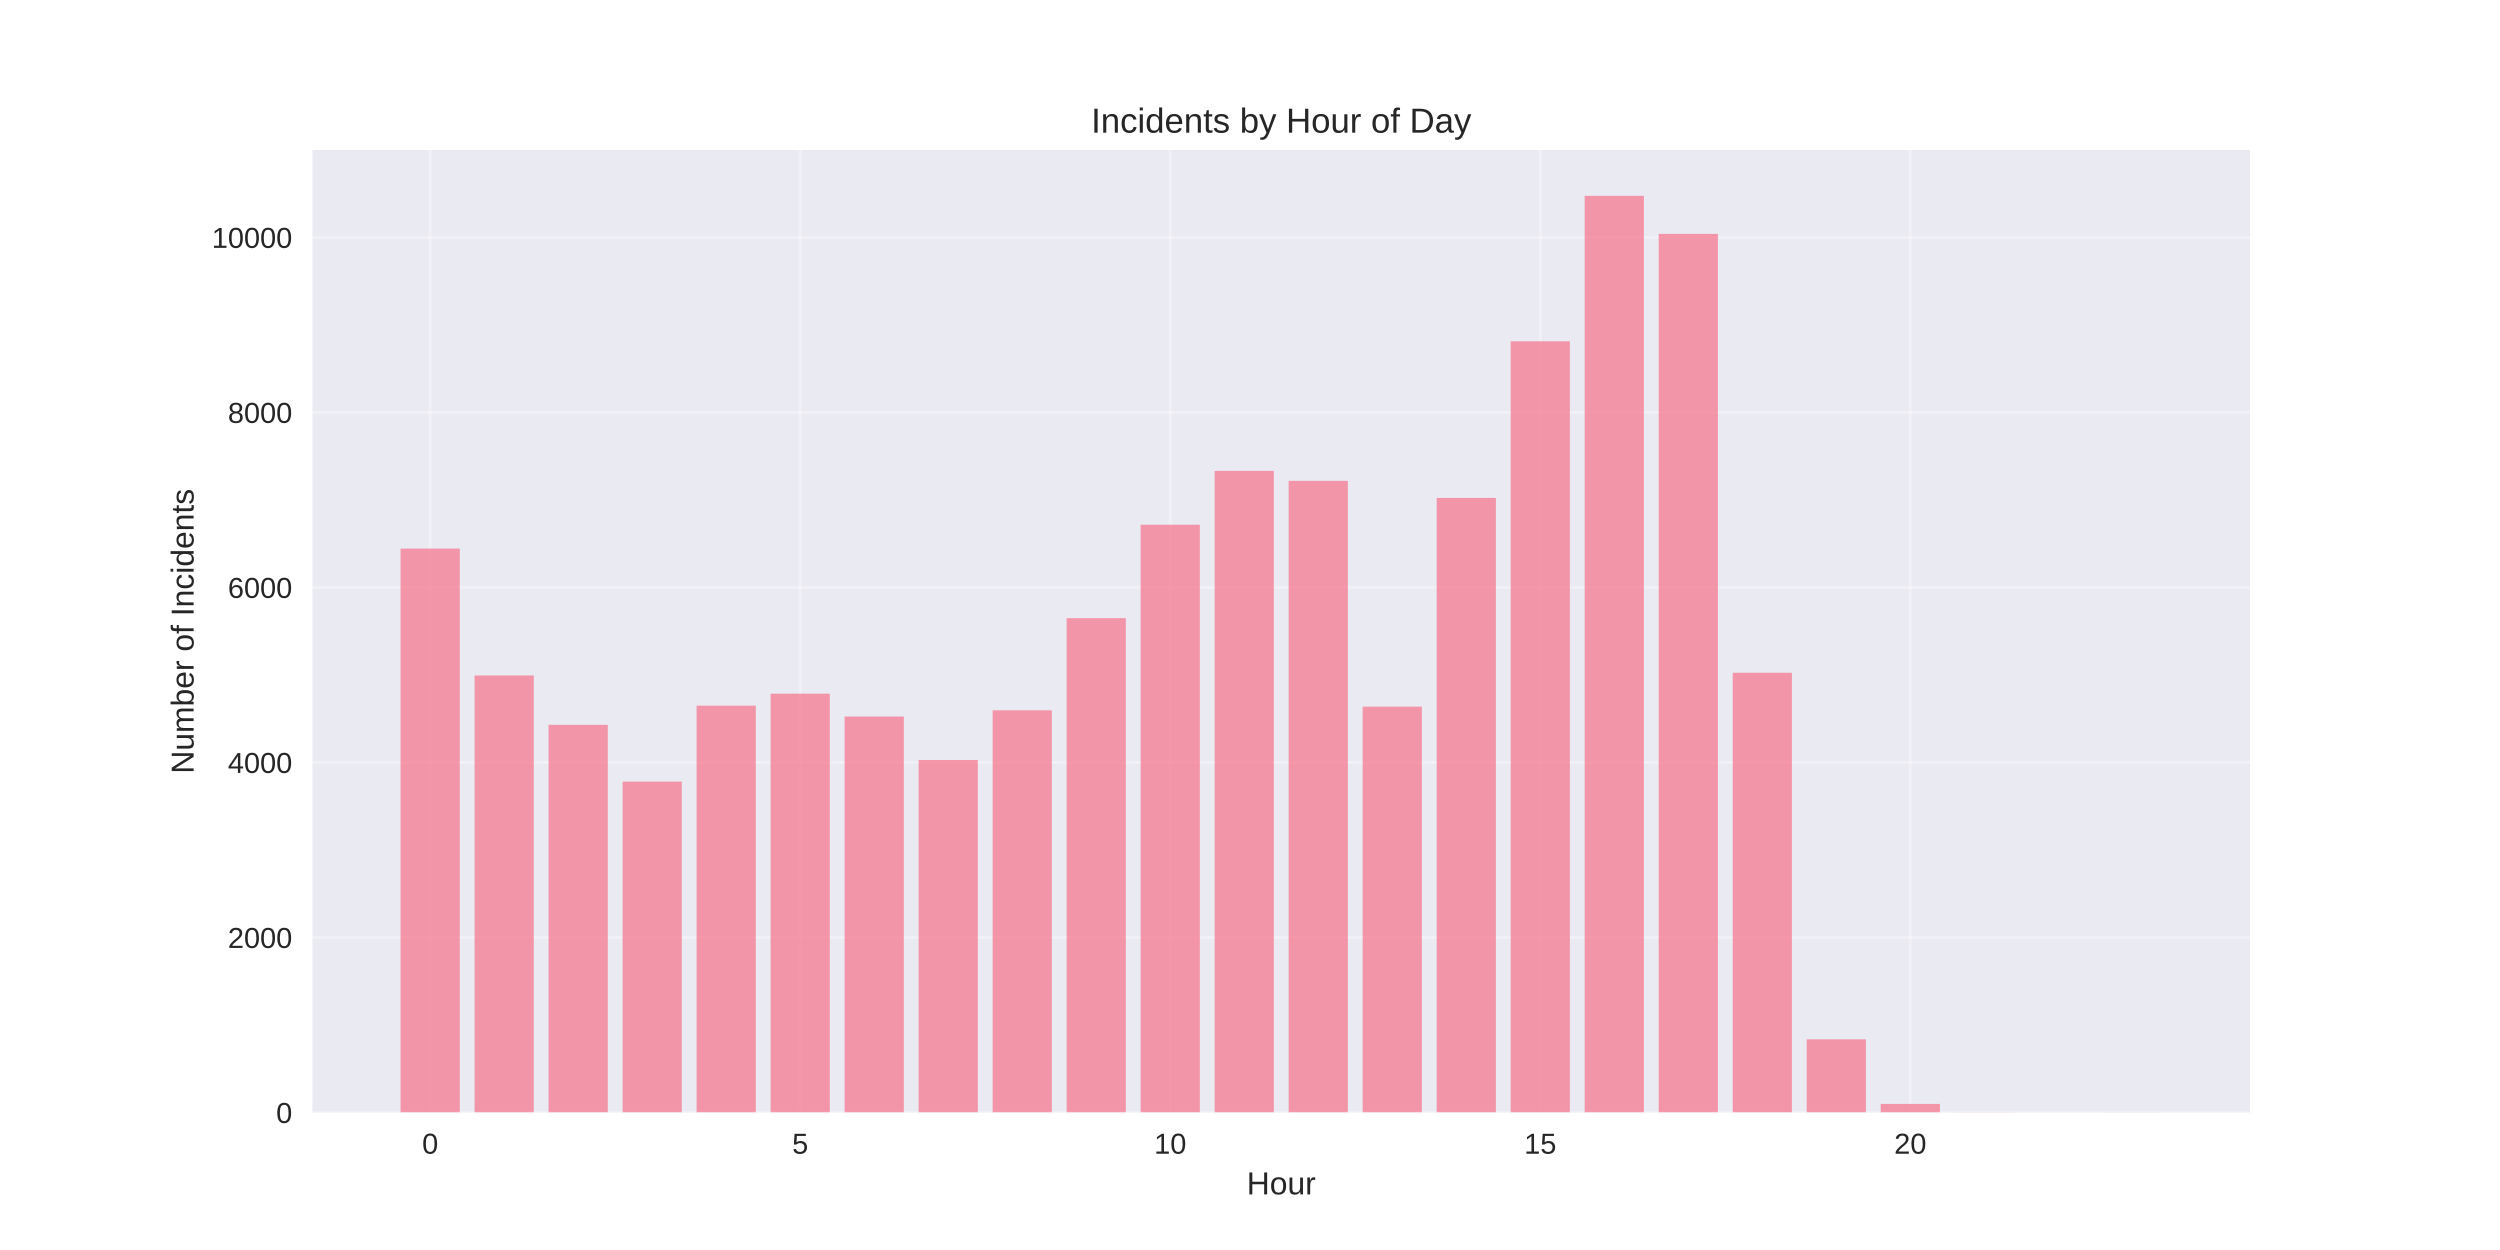
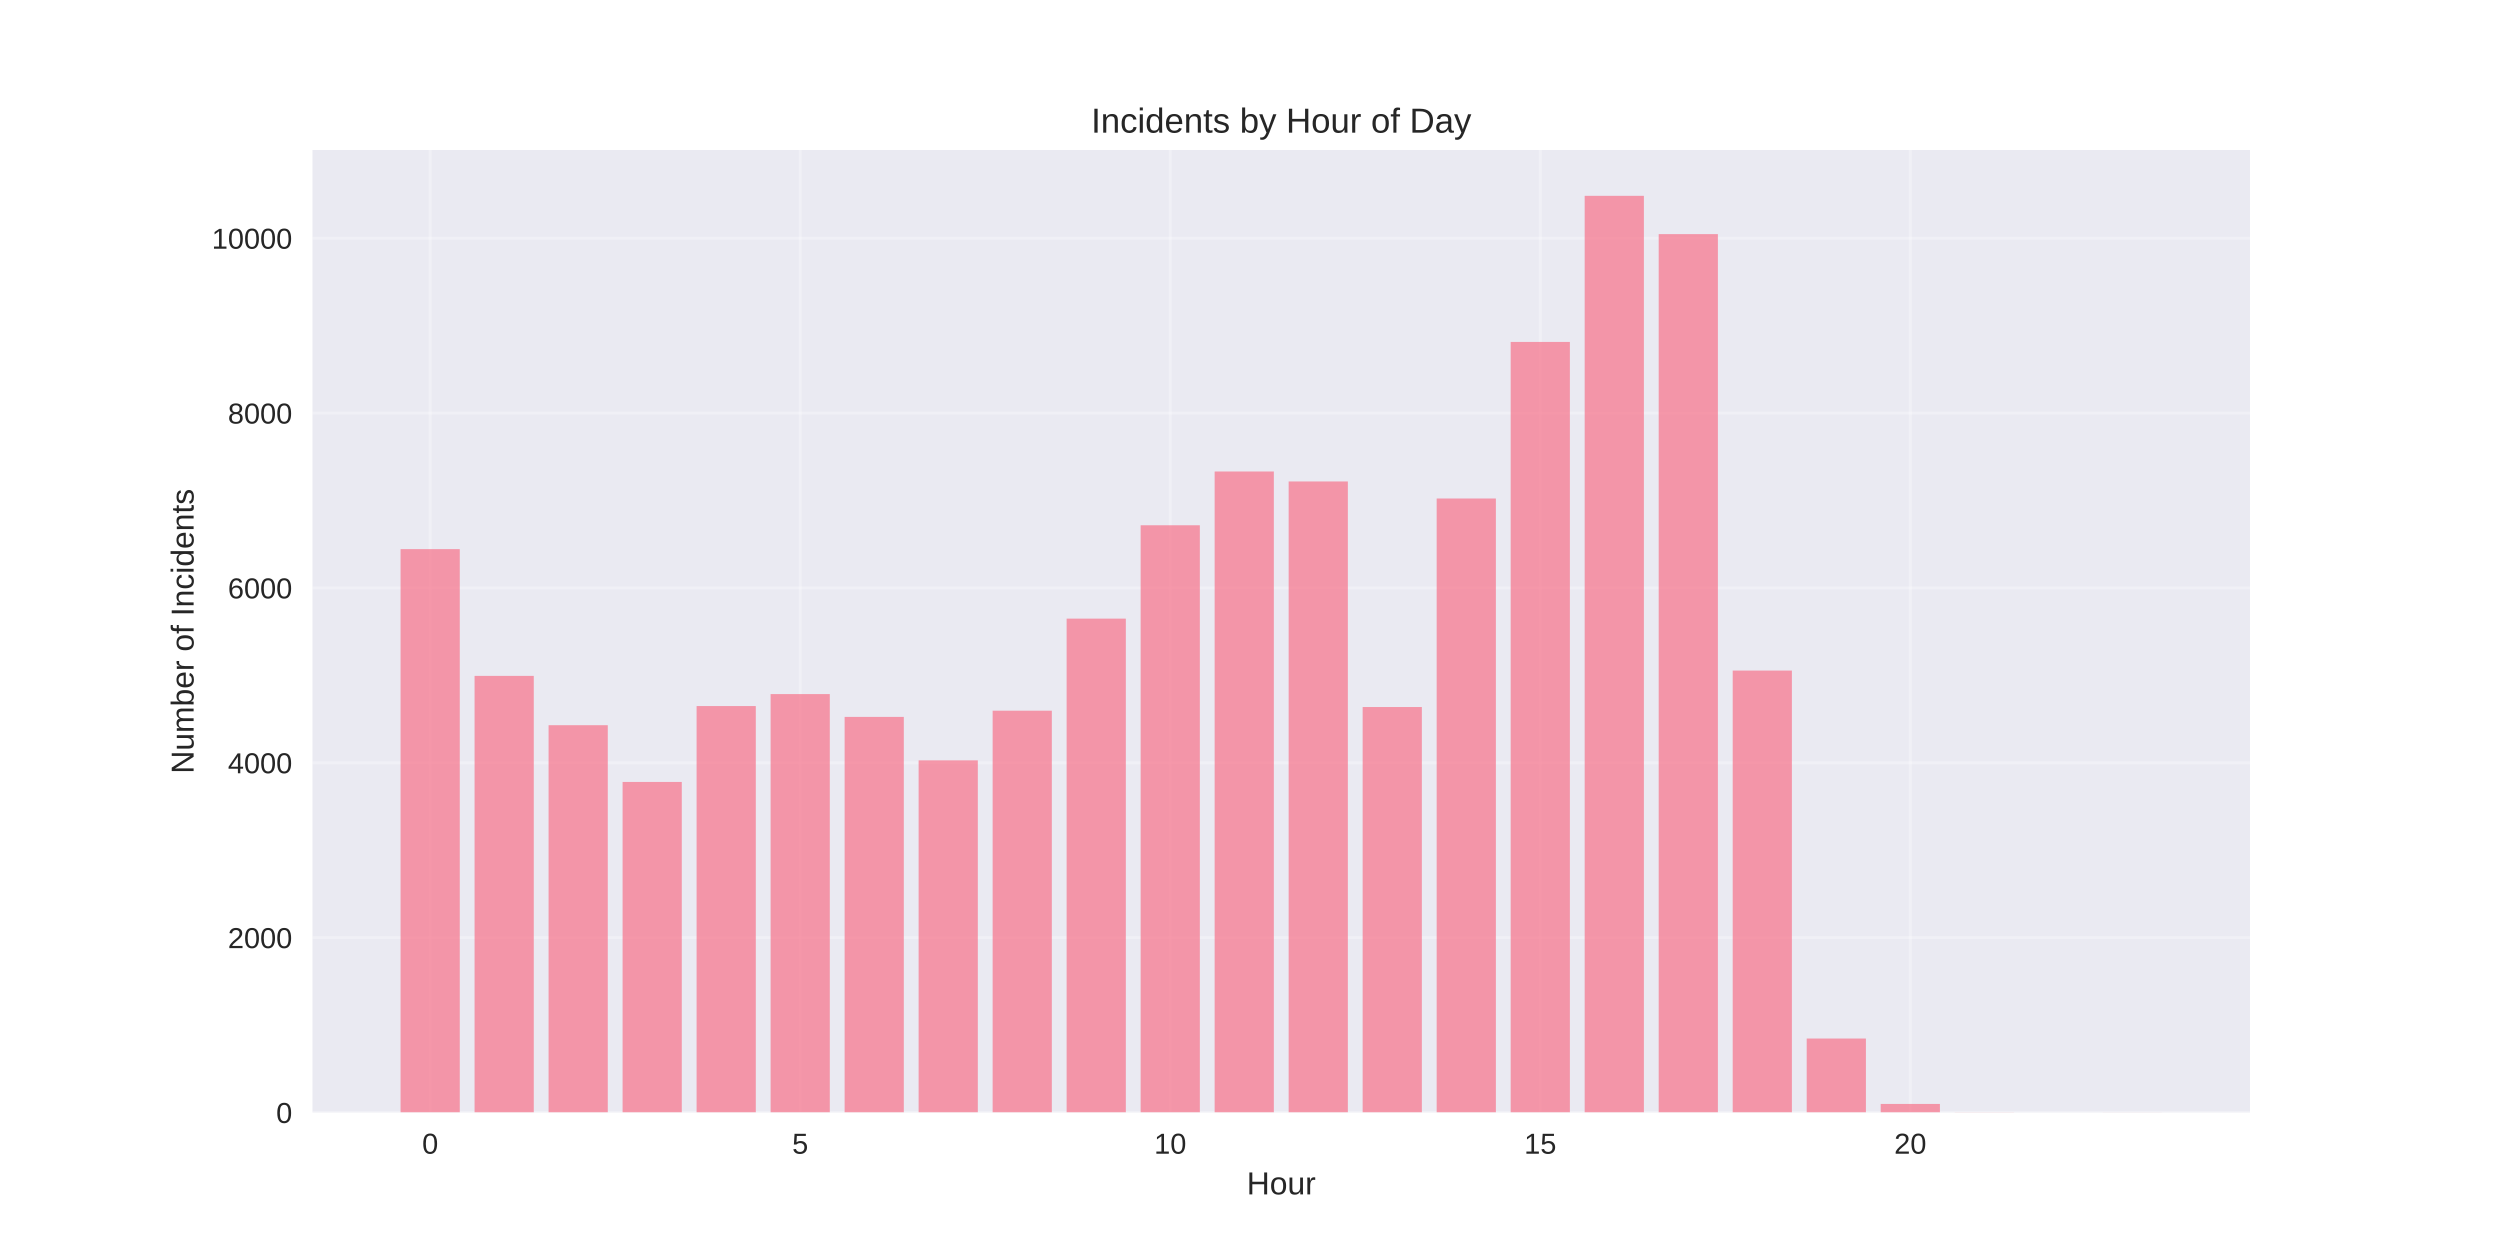
<svg xmlns="http://www.w3.org/2000/svg" width="864pt" height="432pt" viewBox="0 0 864 432" version="1.1">
  <defs>
    <style type="text/css">*{stroke-linejoin: round; stroke-linecap: butt}</style>
  </defs>
  <g id="figure_1">
    <g id="patch_1">
      <path d="M 0 432  L 864 432  L 864 0  L 0 0  z " style="fill: #ffffff" />
    </g>
    <g id="axes_1">
      <g id="patch_2">
        <path d="M 108 384.48  L 777.6 384.48  L 777.6 51.84  L 108 51.84  z " style="fill: #eaeaf2" />
      </g>
      <g id="matplotlib.axis_1">
        <g id="xtick_1">
          <g id="line2d_1">
-             <path d="M 148.667 384.48  L 148.667 51.84  " clip-path="url(#p5656e8c003)" style="fill: none; stroke: #ffffff; stroke-opacity: 0.3; stroke-linecap: round" />
+             <path d="M 148.667 384.48  L 148.667 51.84  " clip-path="url(#p3e66cce102)" style="fill: none; stroke: #ffffff; stroke-opacity: 0.3; stroke-linecap: round" />
          </g>
          <g id="line2d_2" />
          <g id="text_1">
            <text style="fill: #262626; font: 10px 'Arial', 'Liberation Sans', 'DejaVu Sans', 'Bitstream Vera Sans', sans-serif; text-anchor: middle" x="148.667" y="398.727" transform="rotate(-0 148.6671 398.7269)">0</text>
          </g>
        </g>
        <g id="xtick_2">
          <g id="line2d_3">
-             <path d="M 276.551 384.48  L 276.551 51.84  " clip-path="url(#p5656e8c003)" style="fill: none; stroke: #ffffff; stroke-opacity: 0.3; stroke-linecap: round" />
+             <path d="M 276.551 384.48  L 276.551 51.84  " clip-path="url(#p3e66cce102)" style="fill: none; stroke: #ffffff; stroke-opacity: 0.3; stroke-linecap: round" />
          </g>
          <g id="line2d_4" />
          <g id="text_2">
            <text style="fill: #262626; font: 10px 'Arial', 'Liberation Sans', 'DejaVu Sans', 'Bitstream Vera Sans', sans-serif; text-anchor: middle" x="276.551" y="398.727" transform="rotate(-0 276.551 398.7269)">5</text>
          </g>
        </g>
        <g id="xtick_3">
          <g id="line2d_5">
-             <path d="M 404.435 384.48  L 404.435 51.84  " clip-path="url(#p5656e8c003)" style="fill: none; stroke: #ffffff; stroke-opacity: 0.3; stroke-linecap: round" />
+             <path d="M 404.435 384.48  L 404.435 51.84  " clip-path="url(#p3e66cce102)" style="fill: none; stroke: #ffffff; stroke-opacity: 0.3; stroke-linecap: round" />
          </g>
          <g id="line2d_6" />
          <g id="text_3">
            <text style="fill: #262626; font: 10px 'Arial', 'Liberation Sans', 'DejaVu Sans', 'Bitstream Vera Sans', sans-serif; text-anchor: middle" x="404.435" y="398.727" transform="rotate(-0 404.4348 398.7269)">10</text>
          </g>
        </g>
        <g id="xtick_4">
          <g id="line2d_7">
-             <path d="M 532.319 384.48  L 532.319 51.84  " clip-path="url(#p5656e8c003)" style="fill: none; stroke: #ffffff; stroke-opacity: 0.3; stroke-linecap: round" />
+             <path d="M 532.319 384.48  L 532.319 51.84  " clip-path="url(#p3e66cce102)" style="fill: none; stroke: #ffffff; stroke-opacity: 0.3; stroke-linecap: round" />
          </g>
          <g id="line2d_8" />
          <g id="text_4">
            <text style="fill: #262626; font: 10px 'Arial', 'Liberation Sans', 'DejaVu Sans', 'Bitstream Vera Sans', sans-serif; text-anchor: middle" x="532.319" y="398.727" transform="rotate(-0 532.3187 398.7269)">15</text>
          </g>
        </g>
        <g id="xtick_5">
          <g id="line2d_9">
-             <path d="M 660.203 384.48  L 660.203 51.84  " clip-path="url(#p5656e8c003)" style="fill: none; stroke: #ffffff; stroke-opacity: 0.3; stroke-linecap: round" />
+             <path d="M 660.203 384.48  L 660.203 51.84  " clip-path="url(#p3e66cce102)" style="fill: none; stroke: #ffffff; stroke-opacity: 0.3; stroke-linecap: round" />
          </g>
          <g id="line2d_10" />
          <g id="text_5">
            <text style="fill: #262626; font: 10px 'Arial', 'Liberation Sans', 'DejaVu Sans', 'Bitstream Vera Sans', sans-serif; text-anchor: middle" x="660.203" y="398.727" transform="rotate(-0 660.2026 398.7269)">20</text>
          </g>
        </g>
        <g id="text_6">
          <text style="fill: #262626; font: 11px 'Arial', 'Liberation Sans', 'DejaVu Sans', 'Bitstream Vera Sans', sans-serif; text-anchor: middle" x="442.8" y="412.773" transform="rotate(-0 442.8 412.7734)">Hour</text>
        </g>
      </g>
      <g id="matplotlib.axis_2">
        <g id="ytick_1">
          <g id="line2d_11">
-             <path d="M 108 384.48  L 777.6 384.48  " clip-path="url(#p5656e8c003)" style="fill: none; stroke: #ffffff; stroke-opacity: 0.3; stroke-linecap: round" />
+             <path d="M 108 384.48  L 777.6 384.48  " clip-path="url(#p3e66cce102)" style="fill: none; stroke: #ffffff; stroke-opacity: 0.3; stroke-linecap: round" />
          </g>
          <g id="line2d_12" />
          <g id="text_7">
            <text style="fill: #262626; font: 10px 'Arial', 'Liberation Sans', 'DejaVu Sans', 'Bitstream Vera Sans', sans-serif; text-anchor: end" x="101" y="388.103" transform="rotate(-0 101 388.1034)">0</text>
          </g>
        </g>
        <g id="ytick_2">
          <g id="line2d_13">
-             <path d="M 108 323.993  L 777.6 323.993  " clip-path="url(#p5656e8c003)" style="fill: none; stroke: #ffffff; stroke-opacity: 0.3; stroke-linecap: round" />
+             <path d="M 108 324.051  L 777.6 324.051  " clip-path="url(#p3e66cce102)" style="fill: none; stroke: #ffffff; stroke-opacity: 0.3; stroke-linecap: round" />
          </g>
          <g id="line2d_14" />
          <g id="text_8">
-             <text style="fill: #262626; font: 10px 'Arial', 'Liberation Sans', 'DejaVu Sans', 'Bitstream Vera Sans', sans-serif; text-anchor: end" x="101" y="327.617" transform="rotate(-0 101 327.6166)">2000</text>
+             <text style="fill: #262626; font: 10px 'Arial', 'Liberation Sans', 'DejaVu Sans', 'Bitstream Vera Sans', sans-serif; text-anchor: end" x="101" y="327.674" transform="rotate(-0 101 327.6743)">2000</text>
          </g>
        </g>
        <g id="ytick_3">
          <g id="line2d_15">
-             <path d="M 108 263.506  L 777.6 263.506  " clip-path="url(#p5656e8c003)" style="fill: none; stroke: #ffffff; stroke-opacity: 0.3; stroke-linecap: round" />
+             <path d="M 108 263.622  L 777.6 263.622  " clip-path="url(#p3e66cce102)" style="fill: none; stroke: #ffffff; stroke-opacity: 0.3; stroke-linecap: round" />
          </g>
          <g id="line2d_16" />
          <g id="text_9">
-             <text style="fill: #262626; font: 10px 'Arial', 'Liberation Sans', 'DejaVu Sans', 'Bitstream Vera Sans', sans-serif; text-anchor: end" x="101" y="267.13" transform="rotate(-0 101 267.1297)">4000</text>
+             <text style="fill: #262626; font: 10px 'Arial', 'Liberation Sans', 'DejaVu Sans', 'Bitstream Vera Sans', sans-serif; text-anchor: end" x="101" y="267.245" transform="rotate(-0 101 267.2451)">4000</text>
          </g>
        </g>
        <g id="ytick_4">
          <g id="line2d_17">
-             <path d="M 108 203.019  L 777.6 203.019  " clip-path="url(#p5656e8c003)" style="fill: none; stroke: #ffffff; stroke-opacity: 0.3; stroke-linecap: round" />
+             <path d="M 108 203.192  L 777.6 203.192  " clip-path="url(#p3e66cce102)" style="fill: none; stroke: #ffffff; stroke-opacity: 0.3; stroke-linecap: round" />
          </g>
          <g id="line2d_18" />
          <g id="text_10">
-             <text style="fill: #262626; font: 10px 'Arial', 'Liberation Sans', 'DejaVu Sans', 'Bitstream Vera Sans', sans-serif; text-anchor: end" x="101" y="206.643" transform="rotate(-0 101 206.6428)">6000</text>
+             <text style="fill: #262626; font: 10px 'Arial', 'Liberation Sans', 'DejaVu Sans', 'Bitstream Vera Sans', sans-serif; text-anchor: end" x="101" y="206.816" transform="rotate(-0 101 206.8159)">6000</text>
          </g>
        </g>
        <g id="ytick_5">
          <g id="line2d_19">
-             <path d="M 108 142.533  L 777.6 142.533  " clip-path="url(#p5656e8c003)" style="fill: none; stroke: #ffffff; stroke-opacity: 0.3; stroke-linecap: round" />
+             <path d="M 108 142.763  L 777.6 142.763  " clip-path="url(#p3e66cce102)" style="fill: none; stroke: #ffffff; stroke-opacity: 0.3; stroke-linecap: round" />
          </g>
          <g id="line2d_20" />
          <g id="text_11">
-             <text style="fill: #262626; font: 10px 'Arial', 'Liberation Sans', 'DejaVu Sans', 'Bitstream Vera Sans', sans-serif; text-anchor: end" x="101" y="146.156" transform="rotate(-0 101 146.1559)">8000</text>
+             <text style="fill: #262626; font: 10px 'Arial', 'Liberation Sans', 'DejaVu Sans', 'Bitstream Vera Sans', sans-serif; text-anchor: end" x="101" y="146.387" transform="rotate(-0 101 146.3867)">8000</text>
          </g>
        </g>
        <g id="ytick_6">
          <g id="line2d_21">
-             <path d="M 108 82.046  L 777.6 82.046  " clip-path="url(#p5656e8c003)" style="fill: none; stroke: #ffffff; stroke-opacity: 0.3; stroke-linecap: round" />
+             <path d="M 108 82.334  L 777.6 82.334  " clip-path="url(#p3e66cce102)" style="fill: none; stroke: #ffffff; stroke-opacity: 0.3; stroke-linecap: round" />
          </g>
          <g id="line2d_22" />
          <g id="text_12">
-             <text style="fill: #262626; font: 10px 'Arial', 'Liberation Sans', 'DejaVu Sans', 'Bitstream Vera Sans', sans-serif; text-anchor: end" x="101" y="85.669" transform="rotate(-0 101 85.66907)">10000</text>
+             <text style="fill: #262626; font: 10px 'Arial', 'Liberation Sans', 'DejaVu Sans', 'Bitstream Vera Sans', sans-serif; text-anchor: end" x="101" y="85.958" transform="rotate(-0 101 85.95752)">10000</text>
          </g>
        </g>
        <g id="text_13">
          <text style="fill: #262626; font: 11px 'Arial', 'Liberation Sans', 'DejaVu Sans', 'Bitstream Vera Sans', sans-serif; text-anchor: middle" x="66.913" y="218.16" transform="rotate(-90 66.91281 218.16)">Number of Incidents</text>
        </g>
      </g>
      <g id="patch_3">
-         <path d="M 138.436 384.48  L 158.898 384.48  L 158.898 189.591  L 138.436 189.591  z " clip-path="url(#p5656e8c003)" style="fill: #f77189; opacity: 0.7" />
+         <path d="M 138.436 384.48  L 158.898 384.48  L 158.898 189.777  L 138.436 189.777  z " clip-path="url(#p3e66cce102)" style="fill: #f77189; opacity: 0.7" />
      </g>
      <g id="patch_4">
-         <path d="M 164.013 384.48  L 184.475 384.48  L 184.475 233.444  L 164.013 233.444  z " clip-path="url(#p5656e8c003)" style="fill: #f77189; opacity: 0.7" />
+         <path d="M 164.013 384.48  L 184.475 384.48  L 184.475 233.588  L 164.013 233.588  z " clip-path="url(#p3e66cce102)" style="fill: #f77189; opacity: 0.7" />
      </g>
      <g id="patch_5">
-         <path d="M 189.59 384.48  L 210.051 384.48  L 210.051 250.502  L 189.59 250.502  z " clip-path="url(#p5656e8c003)" style="fill: #f77189; opacity: 0.7" />
+         <path d="M 189.59 384.48  L 210.051 384.48  L 210.051 250.629  L 189.59 250.629  z " clip-path="url(#p3e66cce102)" style="fill: #f77189; opacity: 0.7" />
      </g>
      <g id="patch_6">
-         <path d="M 215.167 384.48  L 235.628 384.48  L 235.628 270.13  L 215.167 270.13  z " clip-path="url(#p5656e8c003)" style="fill: #f77189; opacity: 0.7" />
+         <path d="M 215.167 384.48  L 235.628 384.48  L 235.628 270.239  L 215.167 270.239  z " clip-path="url(#p3e66cce102)" style="fill: #f77189; opacity: 0.7" />
      </g>
      <g id="patch_7">
-         <path d="M 240.743 384.48  L 261.205 384.48  L 261.205 243.878  L 240.743 243.878  z " clip-path="url(#p5656e8c003)" style="fill: #f77189; opacity: 0.7" />
+         <path d="M 240.743 384.48  L 261.205 384.48  L 261.205 244.012  L 240.743 244.012  z " clip-path="url(#p3e66cce102)" style="fill: #f77189; opacity: 0.7" />
      </g>
      <g id="patch_8">
-         <path d="M 266.32 384.48  L 286.782 384.48  L 286.782 239.735  L 266.32 239.735  z " clip-path="url(#p5656e8c003)" style="fill: #f77189; opacity: 0.7" />
+         <path d="M 266.32 384.48  L 286.782 384.48  L 286.782 239.873  L 266.32 239.873  z " clip-path="url(#p3e66cce102)" style="fill: #f77189; opacity: 0.7" />
      </g>
      <g id="patch_9">
-         <path d="M 291.897 384.48  L 312.358 384.48  L 312.358 247.628  L 291.897 247.628  z " clip-path="url(#p5656e8c003)" style="fill: #f77189; opacity: 0.7" />
+         <path d="M 291.897 384.48  L 312.358 384.48  L 312.358 247.759  L 291.897 247.759  z " clip-path="url(#p3e66cce102)" style="fill: #f77189; opacity: 0.7" />
      </g>
      <g id="patch_10">
-         <path d="M 317.474 384.48  L 337.935 384.48  L 337.935 262.659  L 317.474 262.659  z " clip-path="url(#p5656e8c003)" style="fill: #f77189; opacity: 0.7" />
+         <path d="M 317.474 384.48  L 337.935 384.48  L 337.935 262.776  L 317.474 262.776  z " clip-path="url(#p3e66cce102)" style="fill: #f77189; opacity: 0.7" />
      </g>
      <g id="patch_11">
-         <path d="M 343.051 384.48  L 363.512 384.48  L 363.512 245.481  L 343.051 245.481  z " clip-path="url(#p5656e8c003)" style="fill: #f77189; opacity: 0.7" />
+         <path d="M 343.051 384.48  L 363.512 384.48  L 363.512 245.614  L 343.051 245.614  z " clip-path="url(#p3e66cce102)" style="fill: #f77189; opacity: 0.7" />
      </g>
      <g id="patch_12">
-         <path d="M 368.627 384.48  L 389.089 384.48  L 389.089 213.635  L 368.627 213.635  z " clip-path="url(#p5656e8c003)" style="fill: #f77189; opacity: 0.7" />
+         <path d="M 368.627 384.48  L 389.089 384.48  L 389.089 213.798  L 368.627 213.798  z " clip-path="url(#p3e66cce102)" style="fill: #f77189; opacity: 0.7" />
      </g>
      <g id="patch_13">
-         <path d="M 394.204 384.48  L 414.666 384.48  L 414.666 181.335  L 394.204 181.335  z " clip-path="url(#p5656e8c003)" style="fill: #f77189; opacity: 0.7" />
+         <path d="M 394.204 384.48  L 414.666 384.48  L 414.666 181.529  L 394.204 181.529  z " clip-path="url(#p3e66cce102)" style="fill: #f77189; opacity: 0.7" />
      </g>
      <g id="patch_14">
-         <path d="M 419.781 384.48  L 440.242 384.48  L 440.242 162.735  L 419.781 162.735  z " clip-path="url(#p5656e8c003)" style="fill: #f77189; opacity: 0.7" />
+         <path d="M 419.781 384.48  L 440.242 384.48  L 440.242 162.947  L 419.781 162.947  z " clip-path="url(#p3e66cce102)" style="fill: #f77189; opacity: 0.7" />
      </g>
      <g id="patch_15">
-         <path d="M 445.358 384.48  L 465.819 384.48  L 465.819 166.183  L 445.358 166.183  z " clip-path="url(#p5656e8c003)" style="fill: #f77189; opacity: 0.7" />
+         <path d="M 445.358 384.48  L 465.819 384.48  L 465.819 166.391  L 445.358 166.391  z " clip-path="url(#p3e66cce102)" style="fill: #f77189; opacity: 0.7" />
      </g>
      <g id="patch_16">
-         <path d="M 470.934 384.48  L 491.396 384.48  L 491.396 244.211  L 470.934 244.211  z " clip-path="url(#p5656e8c003)" style="fill: #f77189; opacity: 0.7" />
+         <path d="M 470.934 384.48  L 491.396 384.48  L 491.396 244.345  L 470.934 244.345  z " clip-path="url(#p3e66cce102)" style="fill: #f77189; opacity: 0.7" />
      </g>
      <g id="patch_17">
-         <path d="M 496.511 384.48  L 516.973 384.48  L 516.973 172.08  L 496.511 172.08  z " clip-path="url(#p5656e8c003)" style="fill: #f77189; opacity: 0.7" />
+         <path d="M 496.511 384.48  L 516.973 384.48  L 516.973 172.283  L 496.511 172.283  z " clip-path="url(#p3e66cce102)" style="fill: #f77189; opacity: 0.7" />
      </g>
      <g id="patch_18">
-         <path d="M 522.088 384.48  L 542.549 384.48  L 542.549 117.945  L 522.088 117.945  z " clip-path="url(#p5656e8c003)" style="fill: #f77189; opacity: 0.7" />
+         <path d="M 522.088 384.48  L 542.549 384.48  L 542.549 118.169  L 522.088 118.169  z " clip-path="url(#p3e66cce102)" style="fill: #f77189; opacity: 0.7" />
      </g>
      <g id="patch_19">
-         <path d="M 547.665 384.48  L 568.126 384.48  L 568.126 67.68  L 547.665 67.68  z " clip-path="url(#p5656e8c003)" style="fill: #f77189; opacity: 0.7" />
+         <path d="M 547.665 384.48  L 568.126 384.48  L 568.126 67.68  L 547.665 67.68  z " clip-path="url(#p3e66cce102)" style="fill: #f77189; opacity: 0.7" />
      </g>
      <g id="patch_20">
-         <path d="M 573.242 384.48  L 593.703 384.48  L 593.703 80.836  L 573.242 80.836  z " clip-path="url(#p5656e8c003)" style="fill: #f77189; opacity: 0.7" />
+         <path d="M 573.242 384.48  L 593.703 384.48  L 593.703 80.914  L 573.242 80.914  z " clip-path="url(#p3e66cce102)" style="fill: #f77189; opacity: 0.7" />
      </g>
      <g id="patch_21">
-         <path d="M 598.818 384.48  L 619.28 384.48  L 619.28 232.507  L 598.818 232.507  z " clip-path="url(#p5656e8c003)" style="fill: #f77189; opacity: 0.7" />
+         <path d="M 598.818 384.48  L 619.28 384.48  L 619.28 231.745  L 598.818 231.745  z " clip-path="url(#p3e66cce102)" style="fill: #f77189; opacity: 0.7" />
      </g>
      <g id="patch_22">
-         <path d="M 624.395 384.48  L 644.857 384.48  L 644.857 359.196  L 624.395 359.196  z " clip-path="url(#p5656e8c003)" style="fill: #f77189; opacity: 0.7" />
+         <path d="M 624.395 384.48  L 644.857 384.48  L 644.857 358.918  L 624.395 358.918  z " clip-path="url(#p3e66cce102)" style="fill: #f77189; opacity: 0.7" />
      </g>
      <g id="patch_23">
-         <path d="M 649.972 384.48  L 670.433 384.48  L 670.433 381.516  L 649.972 381.516  z " clip-path="url(#p5656e8c003)" style="fill: #f77189; opacity: 0.7" />
+         <path d="M 649.972 384.48  L 670.433 384.48  L 670.433 381.519  L 649.972 381.519  z " clip-path="url(#p3e66cce102)" style="fill: #f77189; opacity: 0.7" />
      </g>
      <g id="patch_24">
-         <path d="M 675.549 384.48  L 696.01 384.48  L 696.01 384.42  L 675.549 384.42  z " clip-path="url(#p5656e8c003)" style="fill: #f77189; opacity: 0.7" />
+         <path d="M 675.549 384.48  L 696.01 384.48  L 696.01 384.42  L 675.549 384.42  z " clip-path="url(#p3e66cce102)" style="fill: #f77189; opacity: 0.7" />
      </g>
      <g id="patch_25">
-         <path d="M 726.702 384.48  L 747.164 384.48  L 747.164 384.45  L 726.702 384.45  z " clip-path="url(#p5656e8c003)" style="fill: #f77189; opacity: 0.7" />
+         <path d="M 726.702 384.48  L 747.164 384.48  L 747.164 384.45  L 726.702 384.45  z " clip-path="url(#p3e66cce102)" style="fill: #f77189; opacity: 0.7" />
      </g>
      <g id="patch_26">
        <path d="M 108 384.48  L 108 51.84  " style="fill: none" />
      </g>
      <g id="patch_27">
        <path d="M 777.6 384.48  L 777.6 51.84  " style="fill: none" />
      </g>
      <g id="patch_28">
        <path d="M 108 384.48  L 777.6 384.48  " style="fill: none" />
      </g>
      <g id="patch_29">
        <path d="M 108 51.84  L 777.6 51.84  " style="fill: none" />
      </g>
      <g id="text_14">
        <text style="fill: #262626; font: 12px 'Arial', 'Liberation Sans', 'DejaVu Sans', 'Bitstream Vera Sans', sans-serif; text-anchor: middle" x="442.8" y="45.84" transform="rotate(-0 442.8 45.84)">Incidents by Hour of Day</text>
      </g>
    </g>
  </g>
  <defs>
-     <clipPath id="p5656e8c003">
+     <clipPath id="p3e66cce102">
      <rect x="108" y="51.84" width="669.6" height="332.64" />
    </clipPath>
  </defs>
</svg>
